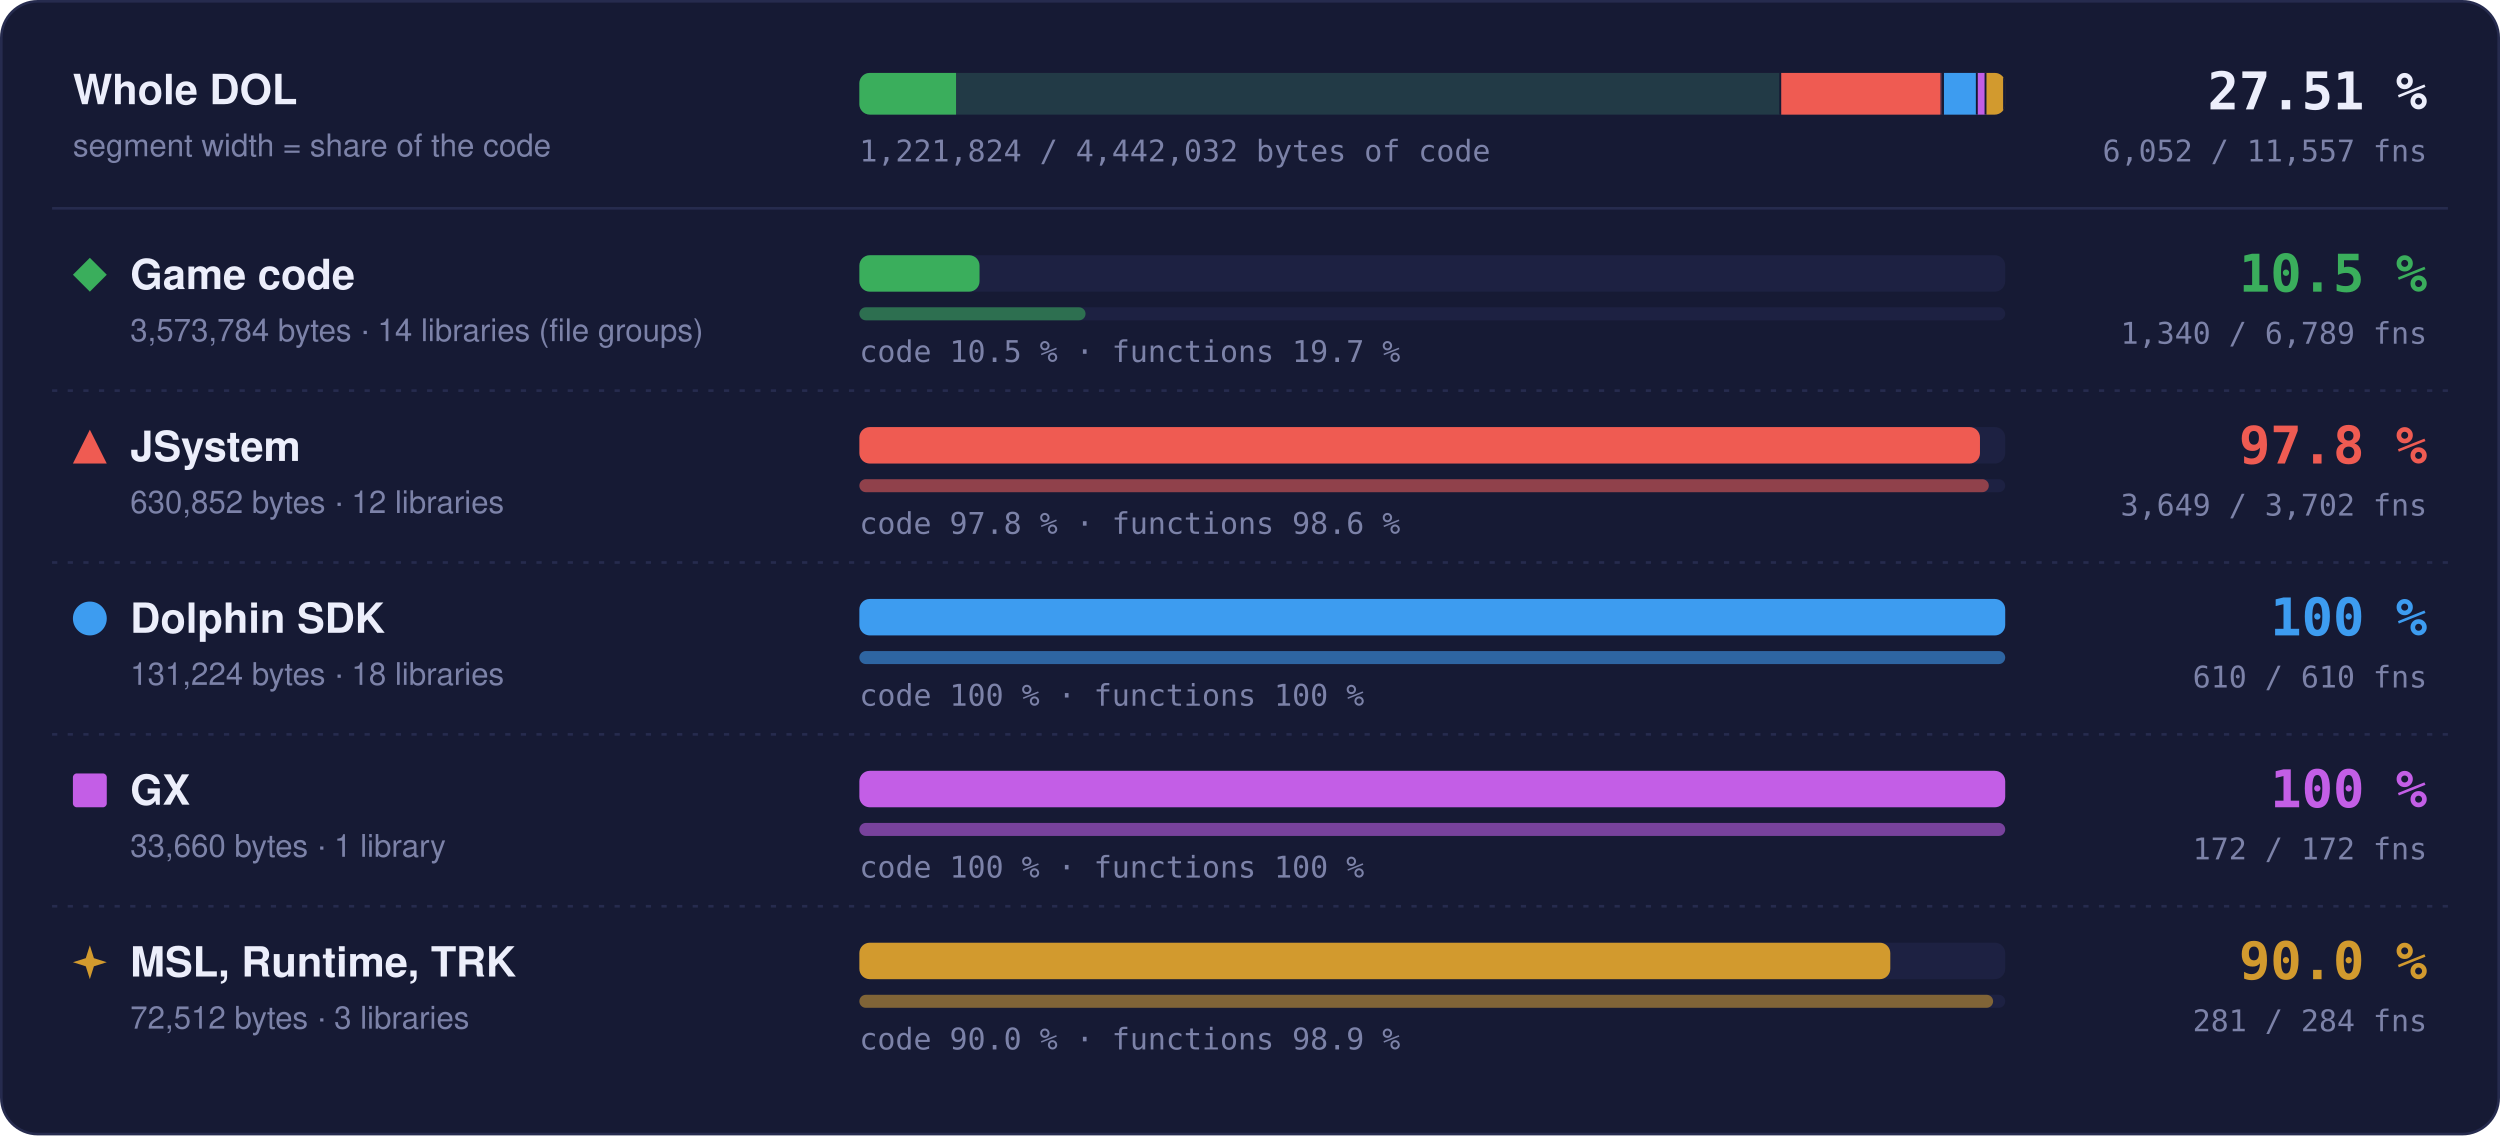
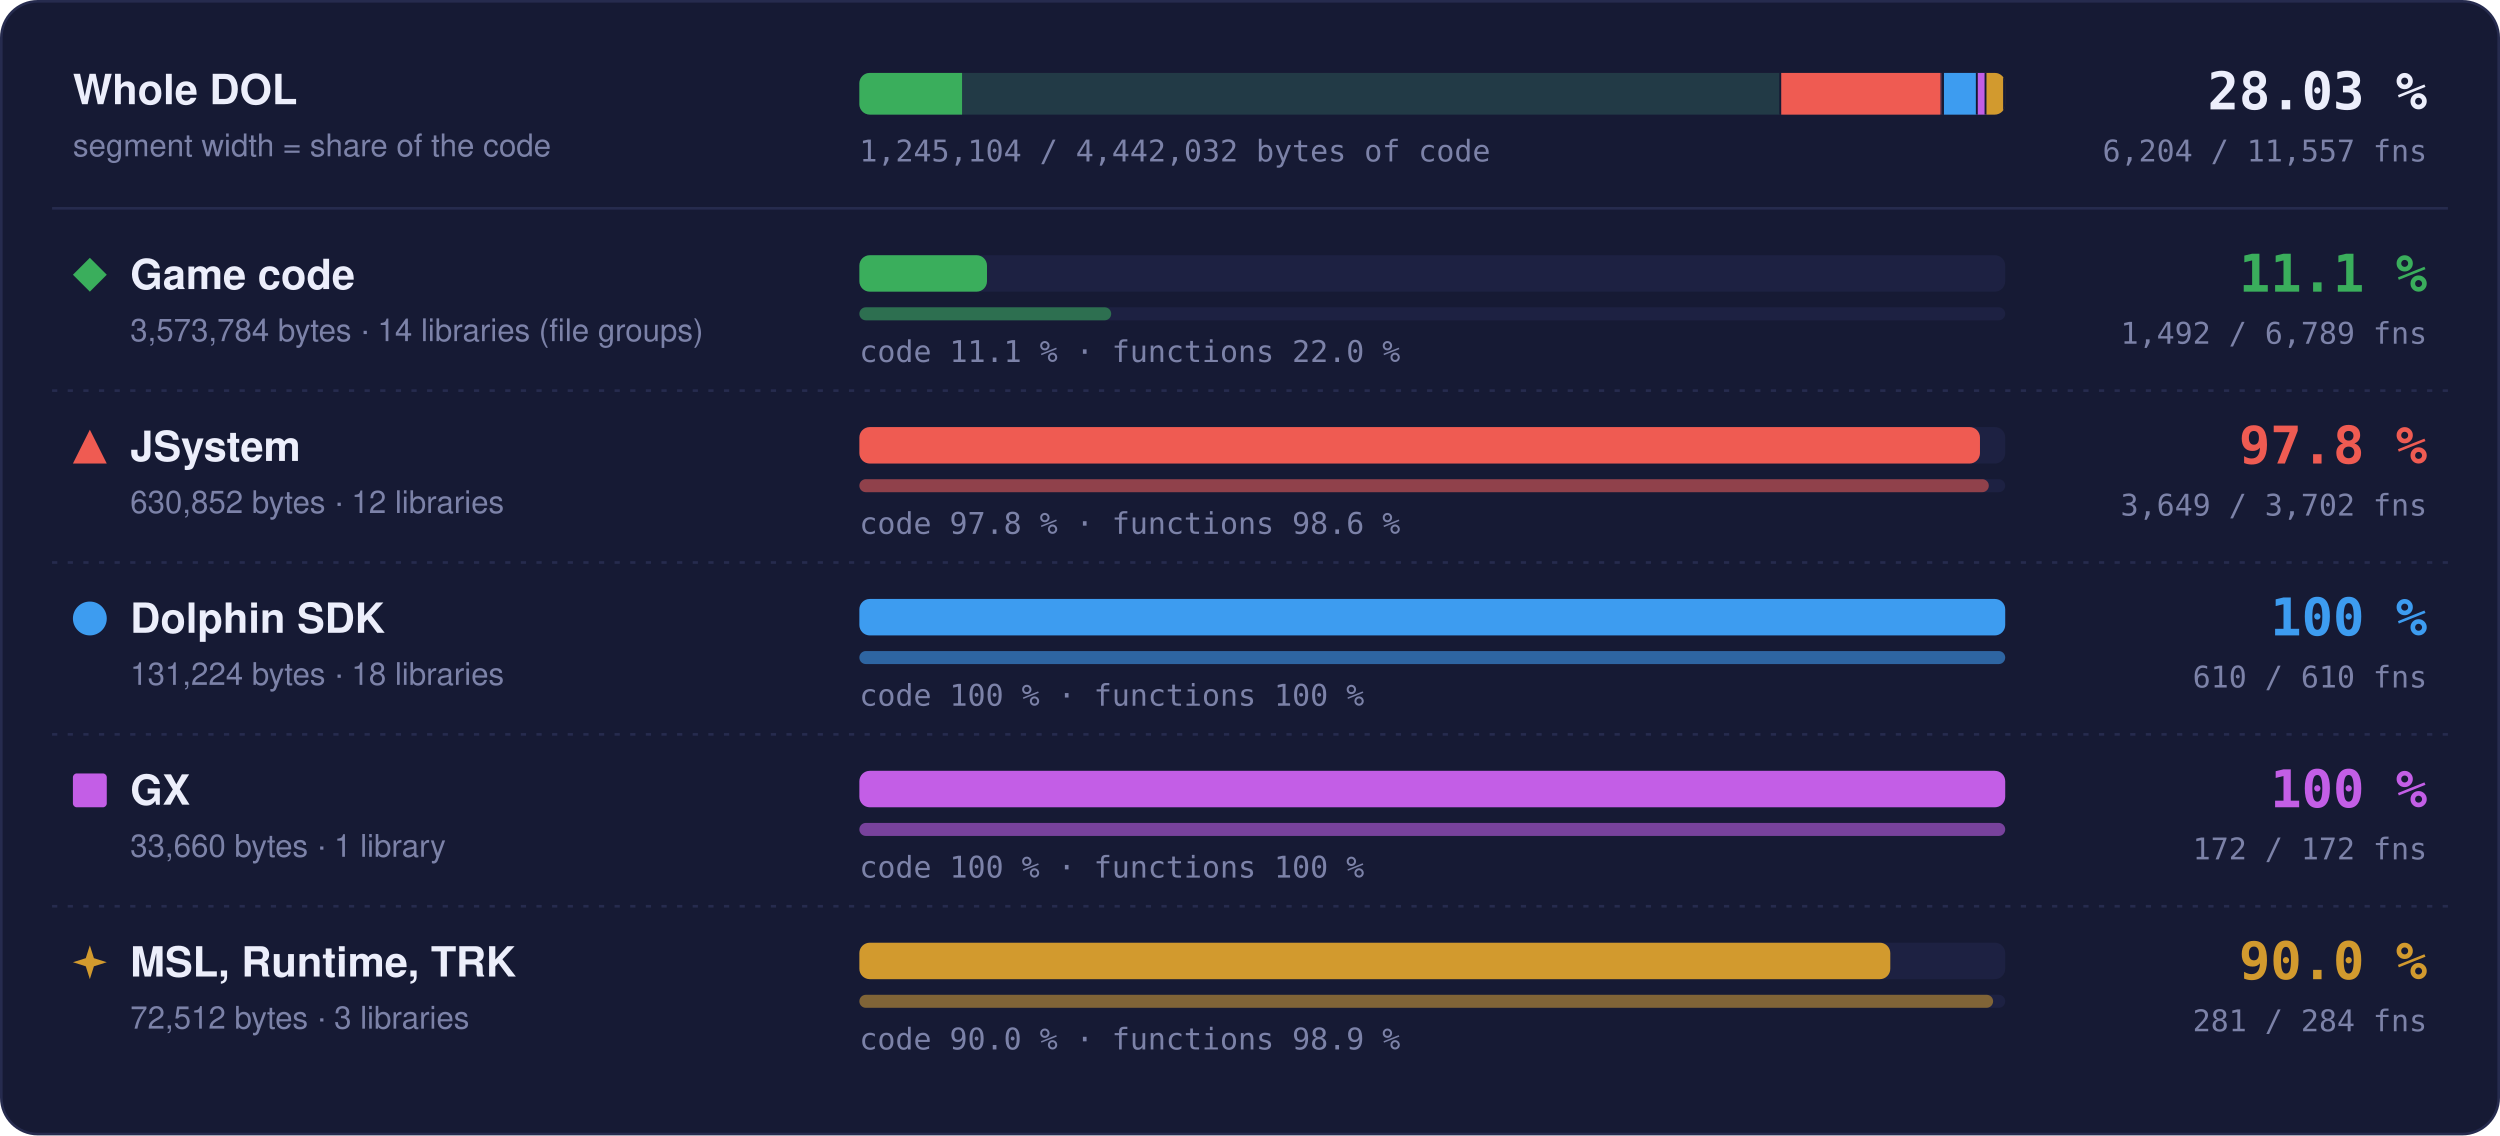
- <svg xmlns="http://www.w3.org/2000/svg" width="960" height="436" viewBox="0 0 960 436" role="img" aria-label="Matched code and functions per region: Game code 10.5 % of code, 1340 of 6789 functions; JSystem 97.8 % of code, 3649 of 3702 functions; Dolphin SDK 100 % of code, 610 of 610 functions; GX 100 % of code, 172 of 172 functions; MSL, Runtime, TRK 90.0 % of code, 281 of 284 functions">
+ <svg xmlns="http://www.w3.org/2000/svg" width="960" height="436" viewBox="0 0 960 436" role="img" aria-label="Matched code and functions per region: Game code 11.1 % of code, 1492 of 6789 functions; JSystem 97.8 % of code, 3649 of 3702 functions; Dolphin SDK 100 % of code, 610 of 610 functions; GX 100 % of code, 172 of 172 functions; MSL, Runtime, TRK 90.0 % of code, 281 of 284 functions">
  <style>text { font-family: -apple-system, BlinkMacSystemFont, 'Segoe UI', Helvetica, Arial, sans-serif; } .mono { font-family: ui-monospace, SFMono-Regular, 'SF Mono', Menlo, Consolas, monospace; } .grow { transform-box: fill-box; transform-origin: 0 50%; animation: grow 1.4s cubic-bezier(.2,.8,.2,1) both; } @keyframes grow { from { transform: scaleX(0); } } @media (prefers-reduced-motion: reduce) { * { animation: none !important; } }</style>
  <rect x="0.5" y="0.5" width="959" height="435" rx="14" fill="#161a34" stroke="#262b4e" />
  <text x="28" y="40" font-size="16" font-weight="700" fill="#eceefb">Whole DOL</text>
  <text x="28" y="60" font-size="12" fill="#7c82a8">segment width = share of the code</text>
  <rect x="330" y="28" width="440" height="16" rx="4" fill="#1d2142" />
  <clipPath id="wb">
    <rect x="330" y="28" width="440" height="16" rx="4" />
  </clipPath>
  <g clip-path="url(#wb)">
    <rect x="330.00" y="28" width="354.00" height="16" fill="#3aae5c" fill-opacity="0.18" />
-     <rect class="grow" x="330.00" y="28" width="37.12" height="16" fill="#3aae5c" />
+     <rect class="grow" x="330.00" y="28" width="39.43" height="16" fill="#3aae5c" />
    <rect x="683.25" y="28" width="1.5" height="16" fill="#161a34" />
    <rect x="684.00" y="28" width="62.49" height="16" fill="#ef5b52" fill-opacity="0.18" />
    <rect class="grow" x="684.00" y="28" width="61.11" height="16" fill="#ef5b52" />
    <rect x="745.74" y="28" width="1.5" height="16" fill="#161a34" />
    <rect x="746.49" y="28" width="13.00" height="16" fill="#3d9cf0" fill-opacity="0.18" />
    <rect class="grow" x="746.49" y="28" width="13.00" height="16" fill="#3d9cf0" />
    <rect x="758.73" y="28" width="1.5" height="16" fill="#161a34" />
    <rect x="759.48" y="28" width="3.33" height="16" fill="#c35ee6" fill-opacity="0.18" />
    <rect class="grow" x="759.48" y="28" width="3.33" height="16" fill="#c35ee6" />
    <rect x="762.07" y="28" width="1.5" height="16" fill="#161a34" />
    <rect x="762.82" y="28" width="7.18" height="16" fill="#d29a2e" fill-opacity="0.18" />
    <rect class="grow" x="762.82" y="28" width="6.46" height="16" fill="#d29a2e" />
    <rect x="769.25" y="28" width="1.5" height="16" fill="#161a34" />
  </g>
-   <text x="932" y="42" text-anchor="end" class="mono" font-size="20" font-weight="700" fill="#eceefb">27.51 %</text>
-   <text x="932" y="62" text-anchor="end" class="mono" font-size="11.5" fill="#7c82a8">6,052 / 11,557 fns</text>
-   <text x="330" y="62" class="mono" font-size="11.5" fill="#7c82a8">1,221,824 / 4,442,032 bytes of code</text>
+   <text x="932" y="42" text-anchor="end" class="mono" font-size="20" font-weight="700" fill="#eceefb">28.03 %</text>
+   <text x="932" y="62" text-anchor="end" class="mono" font-size="11.5" fill="#7c82a8">6,204 / 11,557 fns</text>
+   <text x="330" y="62" class="mono" font-size="11.5" fill="#7c82a8">1,245,104 / 4,442,032 bytes of code</text>
  <line x1="20" x2="940" y1="80" y2="80" stroke="#262b4e" />
  <g fill="#3aae5c">
    <path d="M34.5 99L41 105.5L34.5 112L28 105.5Z" />
  </g>
  <text x="50" y="111" font-size="16" font-weight="700" fill="#eceefb">Game code</text>
  <text x="50" y="131" font-size="12" fill="#7c82a8">3,573,784 bytes · 14 libraries (file groups)</text>
  <rect x="330" y="98" width="440" height="14" rx="4" fill="#1d2142" />
-   <rect class="grow" style="animation-delay:0.0s" x="330" y="98" width="46.14" height="14" rx="4" fill="#3aae5c" />
+   <rect class="grow" style="animation-delay:0.0s" x="330" y="98" width="49.00" height="14" rx="4" fill="#3aae5c" />
  <rect x="330" y="118" width="440" height="5" rx="2.5" fill="#1d2142" />
-   <rect class="grow" style="animation-delay:0.2s" x="330" y="118" width="86.85" height="5" rx="2.5" fill="#3aae5c" fill-opacity="0.55" />
-   <text x="330" y="139" class="mono" font-size="11.5" fill="#7c82a8">code 10.5 % · functions 19.7 %</text>
-   <text x="932" y="112" text-anchor="end" class="mono" font-size="20" font-weight="700" fill="#3aae5c">10.5 %</text>
-   <text x="932" y="132" text-anchor="end" class="mono" font-size="11.5" fill="#7c82a8">1,340 / 6,789 fns</text>
+   <rect class="grow" style="animation-delay:0.2s" x="330" y="118" width="96.70" height="5" rx="2.5" fill="#3aae5c" fill-opacity="0.55" />
+   <text x="330" y="139" class="mono" font-size="11.5" fill="#7c82a8">code 11.1 % · functions 22.0 %</text>
+   <text x="932" y="112" text-anchor="end" class="mono" font-size="20" font-weight="700" fill="#3aae5c">11.1 %</text>
+   <text x="932" y="132" text-anchor="end" class="mono" font-size="11.5" fill="#7c82a8">1,492 / 6,789 fns</text>
  <line x1="20" x2="940" y1="150" y2="150" stroke="#262b4e" stroke-dasharray="2 4" />
  <g fill="#ef5b52">
    <path d="M34.5 165L41 178L28 178Z" />
  </g>
  <text x="50" y="177" font-size="16" font-weight="700" fill="#eceefb">JSystem</text>
  <text x="50" y="197" font-size="12" fill="#7c82a8">630,852 bytes · 12 libraries</text>
  <rect x="330" y="164" width="440" height="14" rx="4" fill="#1d2142" />
  <rect class="grow" style="animation-delay:0.1s" x="330" y="164" width="430.31" height="14" rx="4" fill="#ef5b52" />
  <rect x="330" y="184" width="440" height="5" rx="2.5" fill="#1d2142" />
  <rect class="grow" style="animation-delay:0.3s" x="330" y="184" width="433.70" height="5" rx="2.5" fill="#ef5b52" fill-opacity="0.55" />
  <text x="330" y="205" class="mono" font-size="11.5" fill="#7c82a8">code 97.8 % · functions 98.6 %</text>
  <text x="932" y="178" text-anchor="end" class="mono" font-size="20" font-weight="700" fill="#ef5b52">97.8 %</text>
  <text x="932" y="198" text-anchor="end" class="mono" font-size="11.5" fill="#7c82a8">3,649 / 3,702 fns</text>
  <line x1="20" x2="940" y1="216" y2="216" stroke="#262b4e" stroke-dasharray="2 4" />
  <g fill="#3d9cf0">
    <circle cx="34.5" cy="237.5" r="6.5" />
  </g>
  <text x="50" y="243" font-size="16" font-weight="700" fill="#eceefb">Dolphin SDK</text>
  <text x="50" y="263" font-size="12" fill="#7c82a8">131,224 bytes · 18 libraries</text>
  <rect x="330" y="230" width="440" height="14" rx="4" fill="#1d2142" />
  <rect class="grow" style="animation-delay:0.2s" x="330" y="230" width="440.00" height="14" rx="4" fill="#3d9cf0" />
  <rect x="330" y="250" width="440" height="5" rx="2.5" fill="#1d2142" />
  <rect class="grow" style="animation-delay:0.4s" x="330" y="250" width="440.00" height="5" rx="2.5" fill="#3d9cf0" fill-opacity="0.55" />
  <text x="330" y="271" class="mono" font-size="11.5" fill="#7c82a8">code 100 % · functions 100 %</text>
  <text x="932" y="244" text-anchor="end" class="mono" font-size="20" font-weight="700" fill="#3d9cf0">100 %</text>
  <text x="932" y="264" text-anchor="end" class="mono" font-size="11.5" fill="#7c82a8">610 / 610 fns</text>
  <line x1="20" x2="940" y1="282" y2="282" stroke="#262b4e" stroke-dasharray="2 4" />
  <g fill="#c35ee6">
    <rect x="28" y="297" width="13" height="13" rx="1.5" />
  </g>
  <text x="50" y="309" font-size="16" font-weight="700" fill="#eceefb">GX</text>
  <text x="50" y="329" font-size="12" fill="#7c82a8">33,660 bytes · 1 library</text>
  <rect x="330" y="296" width="440" height="14" rx="4" fill="#1d2142" />
  <rect class="grow" style="animation-delay:0.3s" x="330" y="296" width="440.00" height="14" rx="4" fill="#c35ee6" />
  <rect x="330" y="316" width="440" height="5" rx="2.5" fill="#1d2142" />
  <rect class="grow" style="animation-delay:0.5s" x="330" y="316" width="440.00" height="5" rx="2.5" fill="#c35ee6" fill-opacity="0.55" />
  <text x="330" y="337" class="mono" font-size="11.5" fill="#7c82a8">code 100 % · functions 100 %</text>
  <text x="932" y="310" text-anchor="end" class="mono" font-size="20" font-weight="700" fill="#c35ee6">100 %</text>
  <text x="932" y="330" text-anchor="end" class="mono" font-size="11.5" fill="#7c82a8">172 / 172 fns</text>
  <line x1="20" x2="940" y1="348" y2="348" stroke="#262b4e" stroke-dasharray="2 4" />
  <g fill="#d29a2e">
    <path d="M34.5 363L36.06 367.94L41 369.5L36.06 371.06L34.5 376L32.94 371.06L28 369.5L32.94 367.94Z" />
  </g>
  <text x="50" y="375" font-size="16" font-weight="700" fill="#eceefb">MSL, Runtime, TRK</text>
  <text x="50" y="395" font-size="12" fill="#7c82a8">72,512 bytes · 3 libraries</text>
  <rect x="330" y="362" width="440" height="14" rx="4" fill="#1d2142" />
  <rect class="grow" style="animation-delay:0.4s" x="330" y="362" width="395.87" height="14" rx="4" fill="#d29a2e" />
  <rect x="330" y="382" width="440" height="5" rx="2.5" fill="#1d2142" />
  <rect class="grow" style="animation-delay:0.6s" x="330" y="382" width="435.35" height="5" rx="2.5" fill="#d29a2e" fill-opacity="0.55" />
  <text x="330" y="403" class="mono" font-size="11.5" fill="#7c82a8">code 90.0 % · functions 98.9 %</text>
  <text x="932" y="376" text-anchor="end" class="mono" font-size="20" font-weight="700" fill="#d29a2e">90.0 %</text>
  <text x="932" y="396" text-anchor="end" class="mono" font-size="11.5" fill="#7c82a8">281 / 284 fns</text>
</svg>
